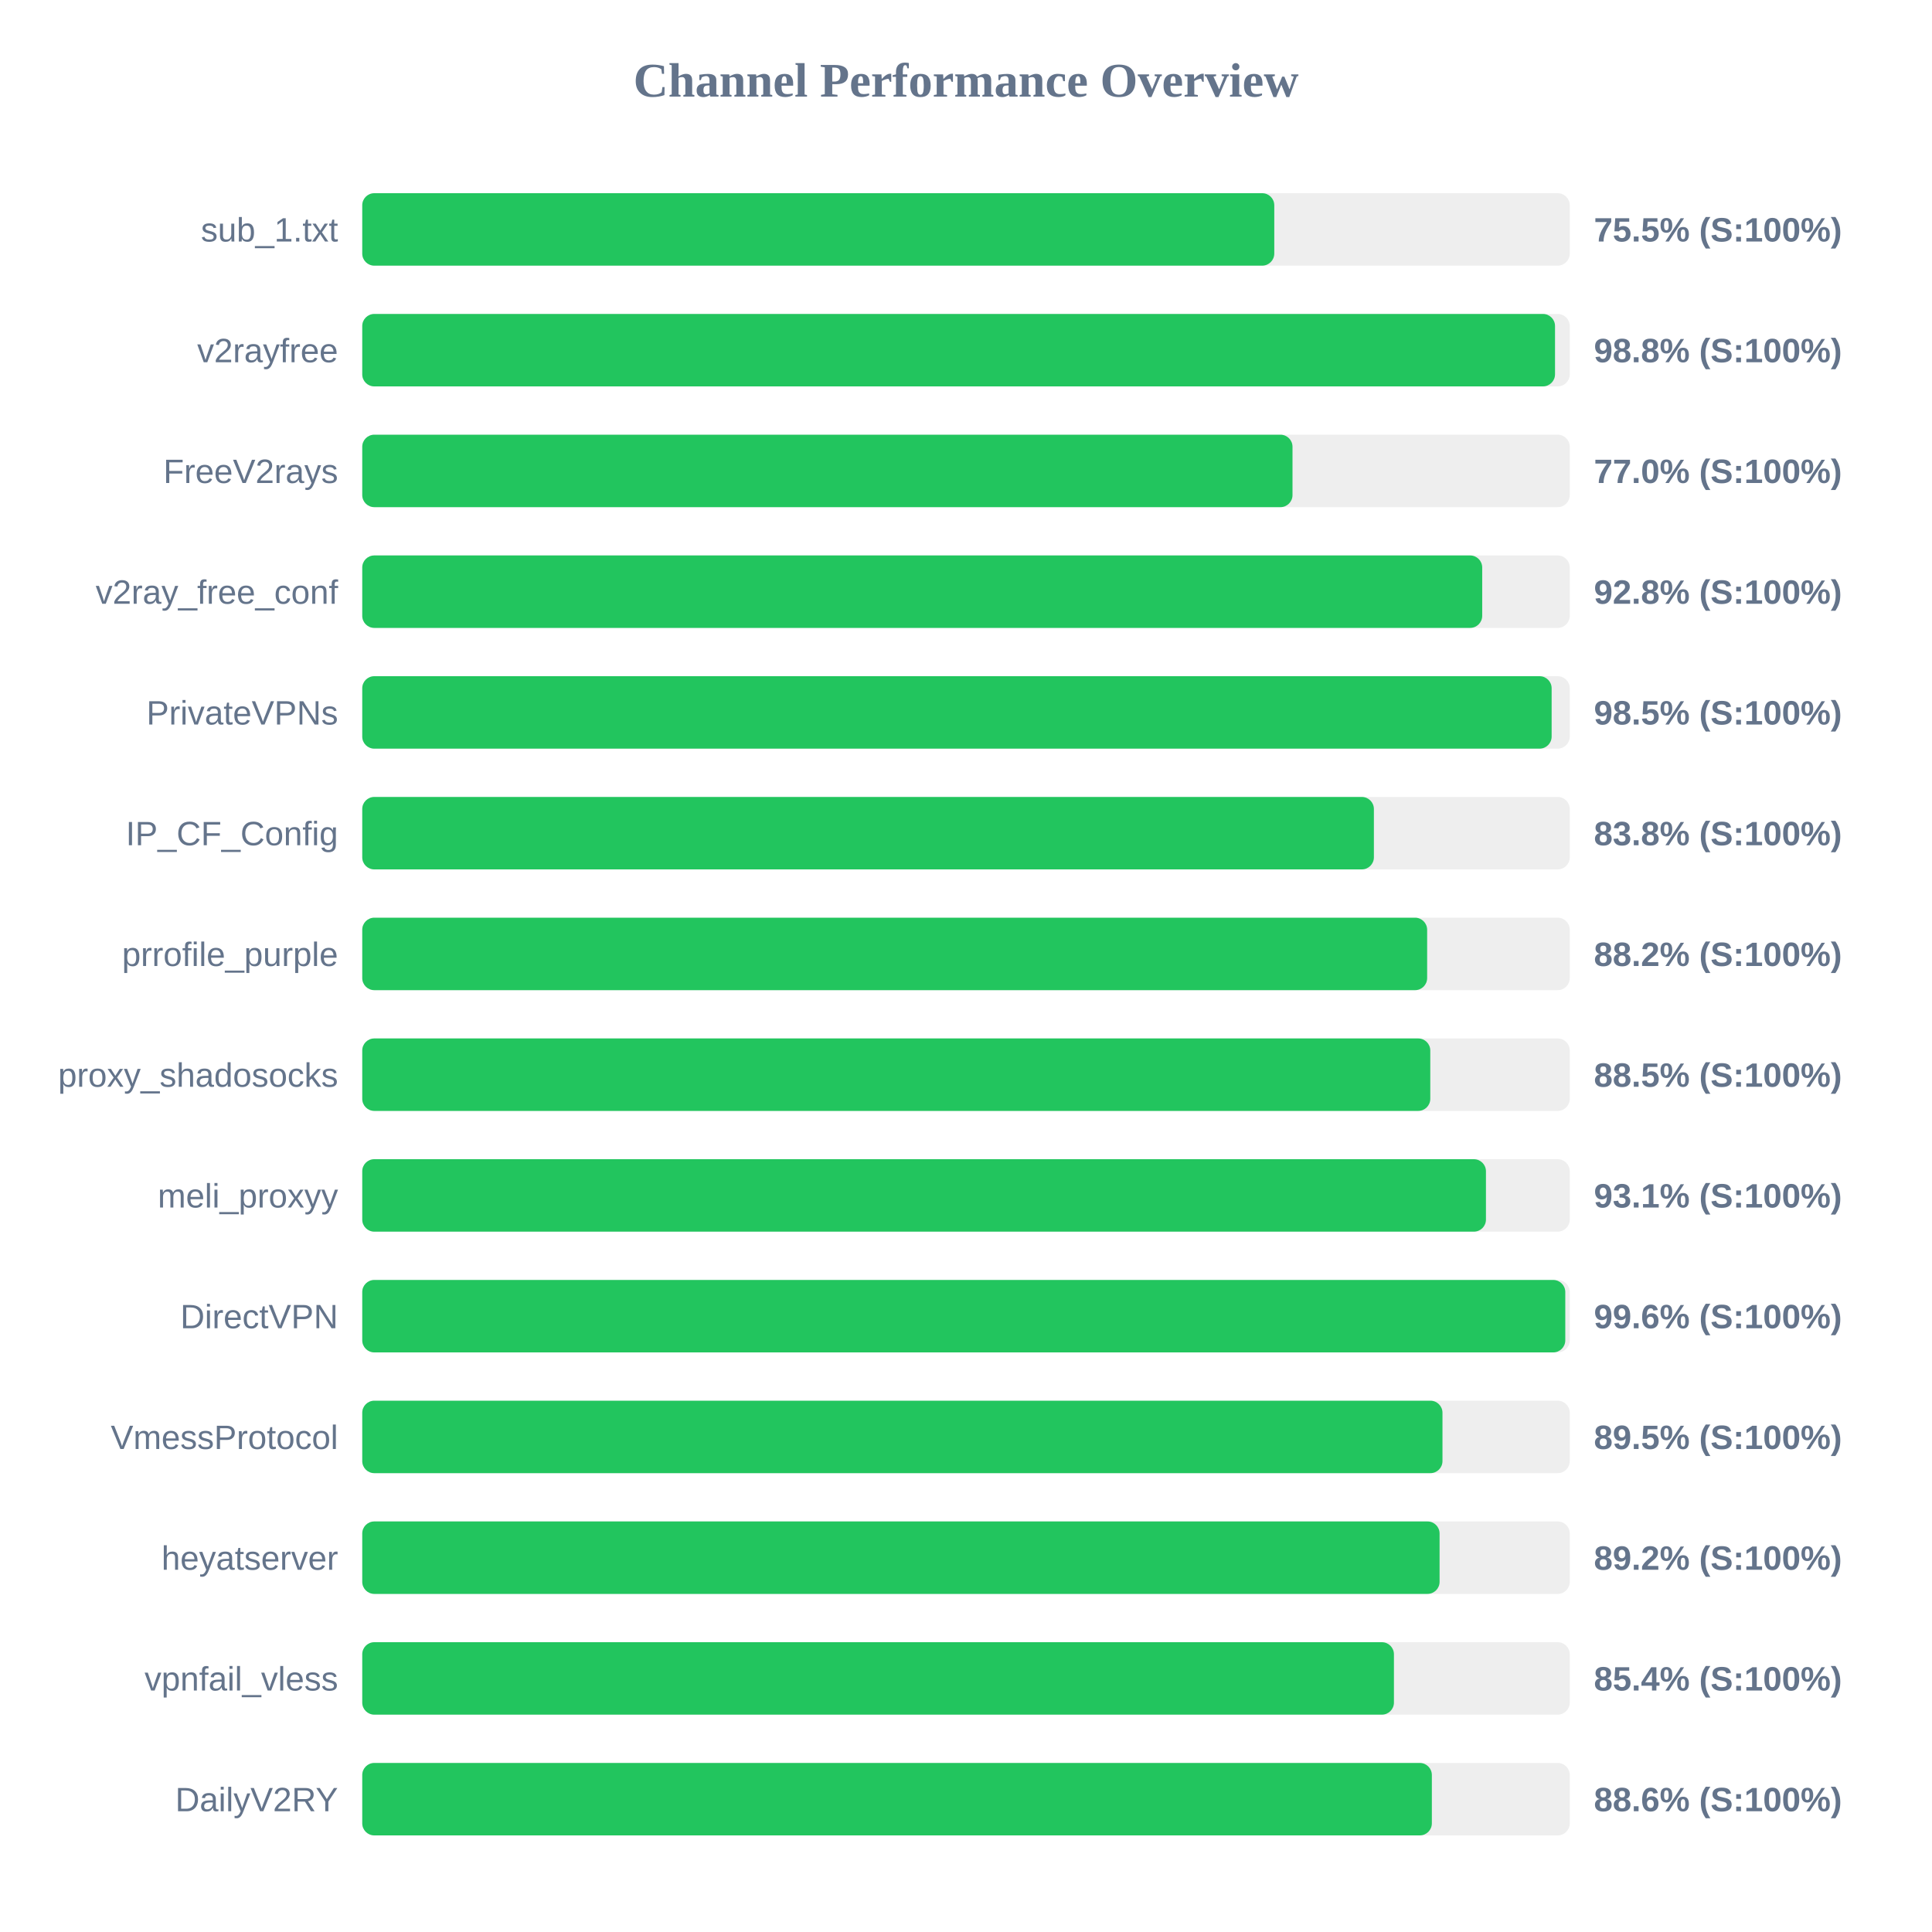
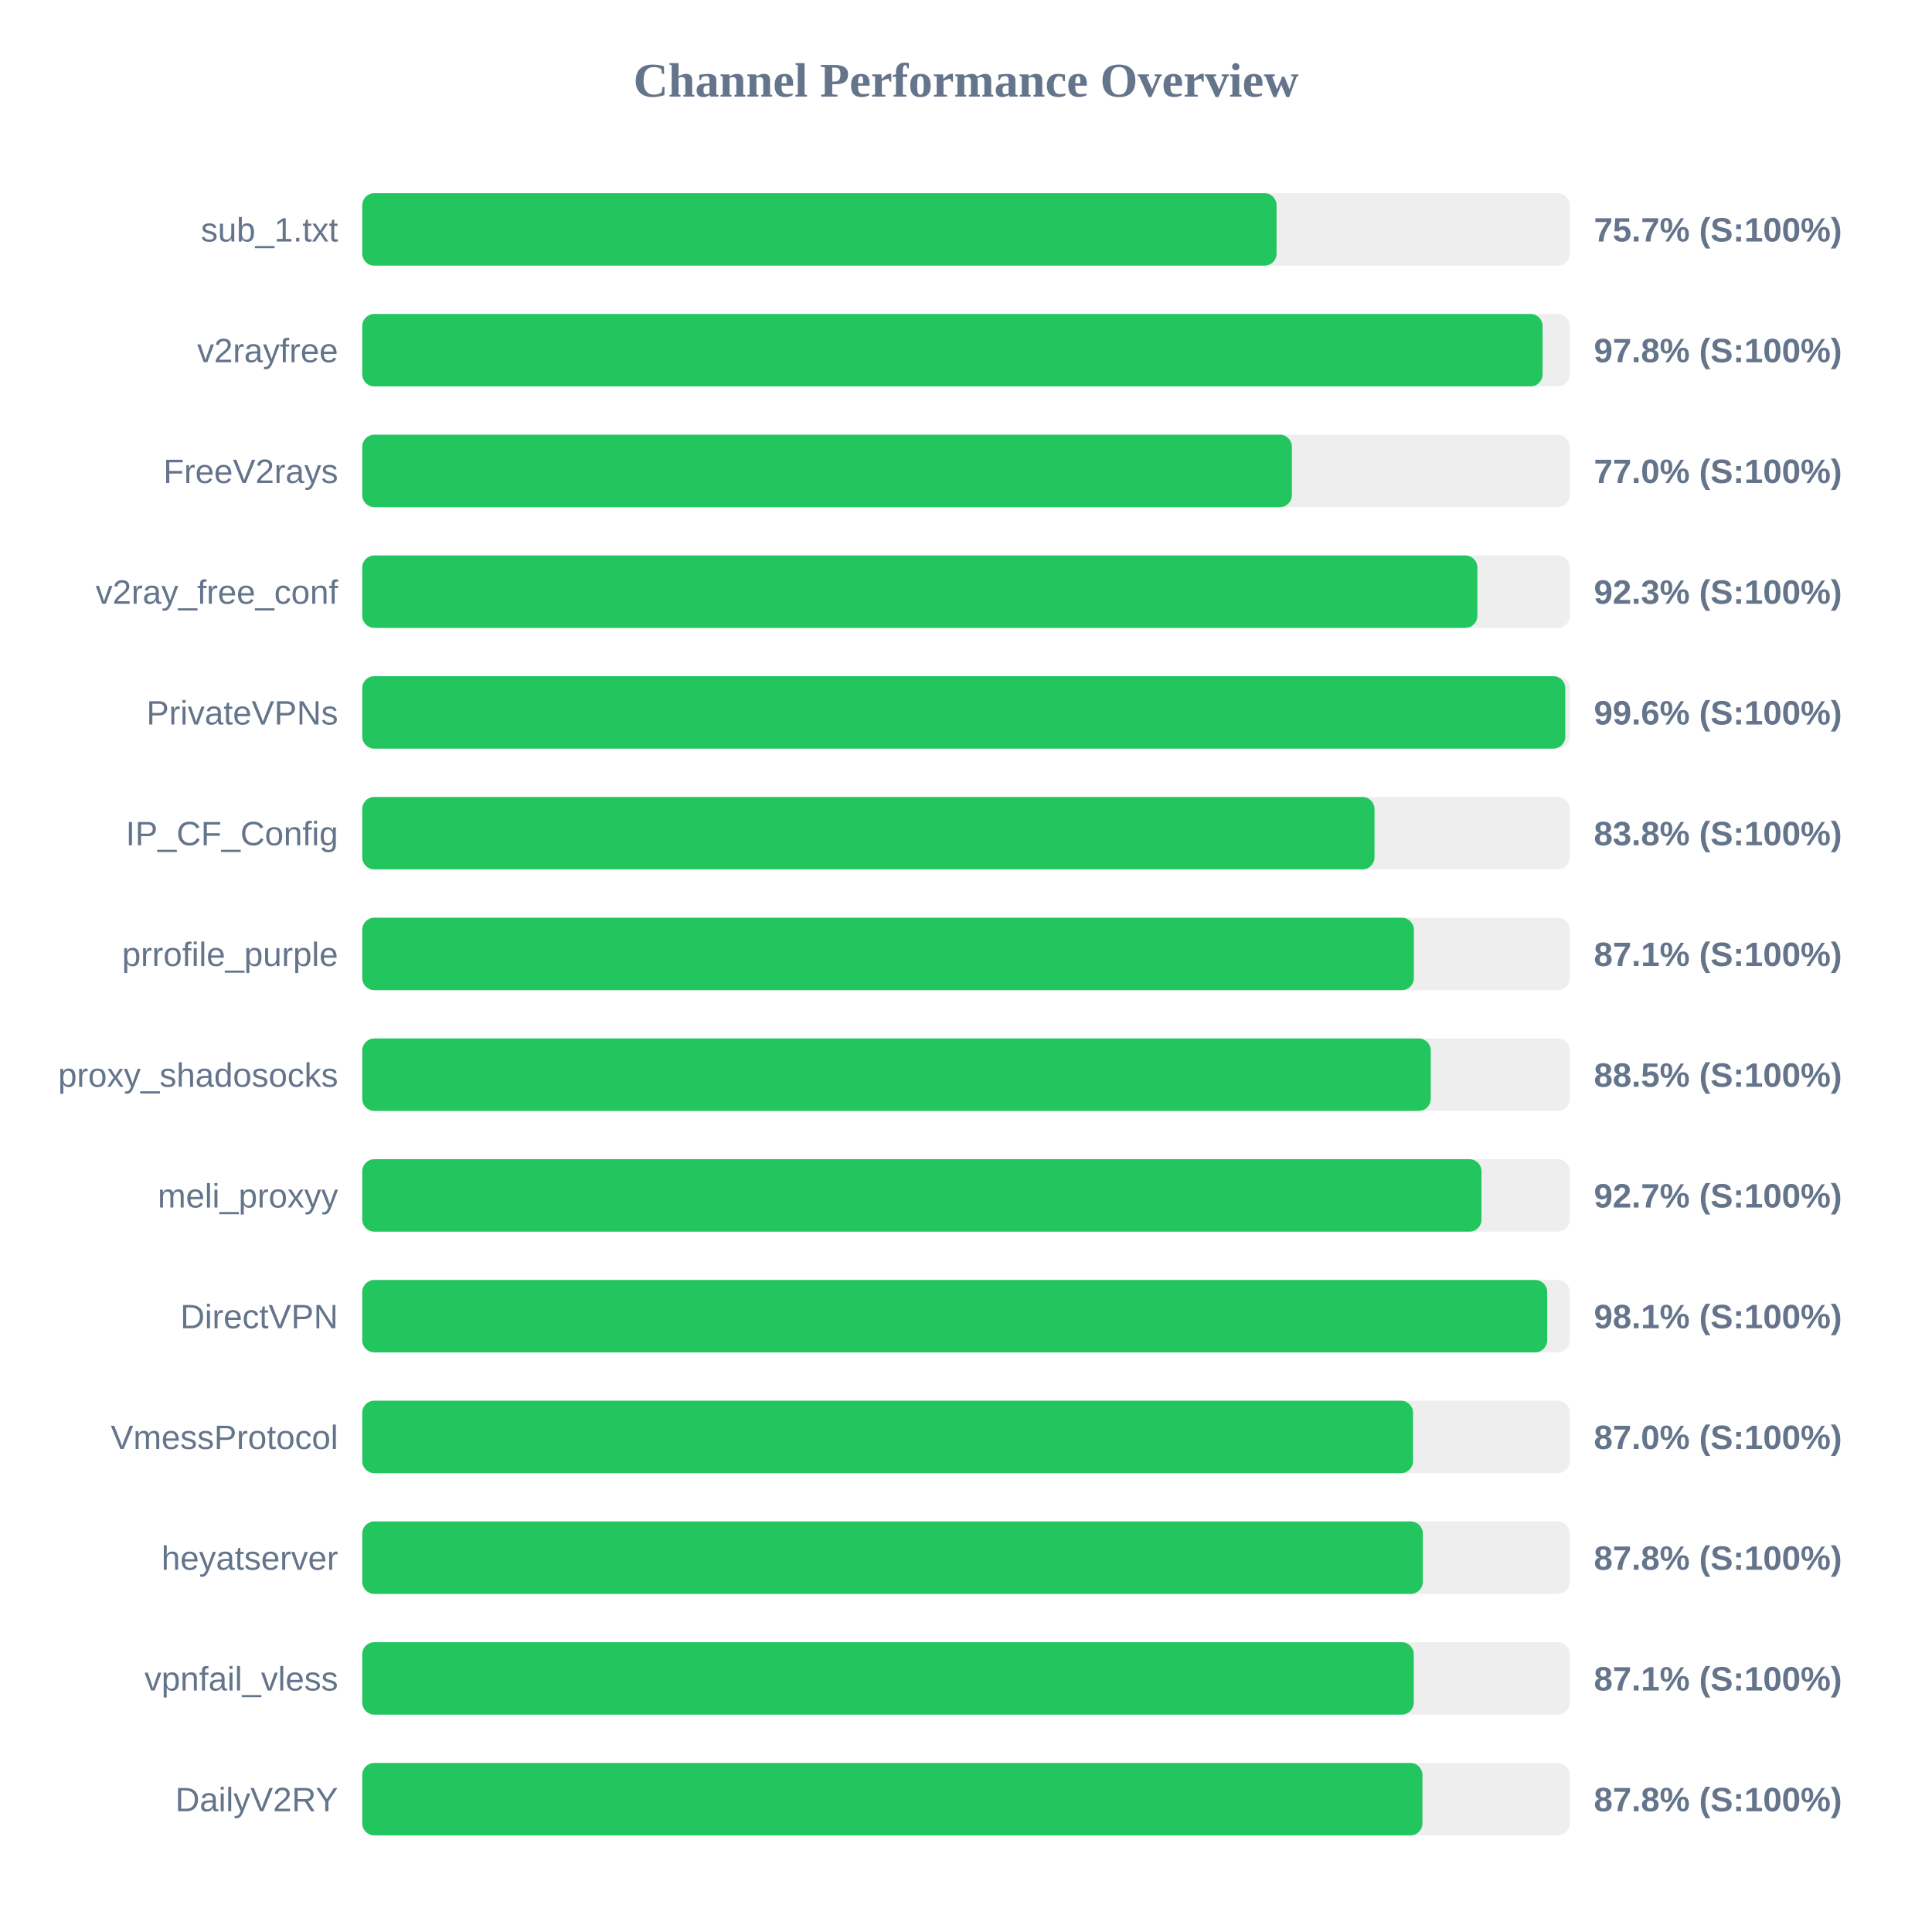
<svg xmlns="http://www.w3.org/2000/svg" width="800" height="800" version="1.1">
  <style>
        .row { font: 14px Arial; fill: #64748b; }
        .score { font: bold 14px Arial; fill: #64748b; }
    </style>
  <text x="400" y="40" text-anchor="middle" font-size="20px" font-weight="bold" fill="#64748b">Channel Performance Overview</text>
  <rect x="150" y="80" width="500" height="30" fill="#eee" rx="5" />
-   <rect x="150" y="80" width="377.65" height="30" fill="#22c55e" rx="5" />
+   <rect x="150" y="80" width="378.6" height="30" fill="#22c55e" rx="5" />
  <text x="140" y="100" text-anchor="end" class="row">sub_1.txt</text>
-   <text x="660" y="100" text-anchor="start" class="score">75.5% (S:100%)</text>
+   <text x="660" y="100" text-anchor="start" class="score">75.7% (S:100%)</text>
  <rect x="150" y="130" width="500" height="30" fill="#eee" rx="5" />
-   <rect x="150" y="130" width="493.9" height="30" fill="#22c55e" rx="5" />
+   <rect x="150" y="130" width="488.75" height="30" fill="#22c55e" rx="5" />
  <text x="140" y="150" text-anchor="end" class="row">v2rayfree</text>
-   <text x="660" y="150" text-anchor="start" class="score">98.8% (S:100%)</text>
+   <text x="660" y="150" text-anchor="start" class="score">97.8% (S:100%)</text>
  <rect x="150" y="180" width="500" height="30" fill="#eee" rx="5" />
-   <rect x="150" y="180" width="385.2" height="30" fill="#22c55e" rx="5" />
+   <rect x="150" y="180" width="384.95" height="30" fill="#22c55e" rx="5" />
  <text x="140" y="200" text-anchor="end" class="row">FreeV2rays</text>
  <text x="660" y="200" text-anchor="start" class="score">77.0% (S:100%)</text>
  <rect x="150" y="230" width="500" height="30" fill="#eee" rx="5" />
-   <rect x="150" y="230" width="463.75" height="30" fill="#22c55e" rx="5" />
+   <rect x="150" y="230" width="461.75" height="30" fill="#22c55e" rx="5" />
  <text x="140" y="250" text-anchor="end" class="row">v2ray_free_conf</text>
-   <text x="660" y="250" text-anchor="start" class="score">92.8% (S:100%)</text>
+   <text x="660" y="250" text-anchor="start" class="score">92.3% (S:100%)</text>
  <rect x="150" y="280" width="500" height="30" fill="#eee" rx="5" />
-   <rect x="150" y="280" width="492.5" height="30" fill="#22c55e" rx="5" />
+   <rect x="150" y="280" width="498.15" height="30" fill="#22c55e" rx="5" />
  <text x="140" y="300" text-anchor="end" class="row">PrivateVPNs</text>
-   <text x="660" y="300" text-anchor="start" class="score">98.5% (S:100%)</text>
+   <text x="660" y="300" text-anchor="start" class="score">99.6% (S:100%)</text>
  <rect x="150" y="330" width="500" height="30" fill="#eee" rx="5" />
-   <rect x="150" y="330" width="418.9" height="30" fill="#22c55e" rx="5" />
+   <rect x="150" y="330" width="419.15" height="30" fill="#22c55e" rx="5" />
  <text x="140" y="350" text-anchor="end" class="row">IP_CF_Config</text>
  <text x="660" y="350" text-anchor="start" class="score">83.8% (S:100%)</text>
  <rect x="150" y="380" width="500" height="30" fill="#eee" rx="5" />
-   <rect x="150" y="380" width="440.95" height="30" fill="#22c55e" rx="5" />
+   <rect x="150" y="380" width="435.45" height="30" fill="#22c55e" rx="5" />
  <text x="140" y="400" text-anchor="end" class="row">prrofile_purple</text>
-   <text x="660" y="400" text-anchor="start" class="score">88.2% (S:100%)</text>
+   <text x="660" y="400" text-anchor="start" class="score">87.1% (S:100%)</text>
  <rect x="150" y="430" width="500" height="30" fill="#eee" rx="5" />
-   <rect x="150" y="430" width="442.25" height="30" fill="#22c55e" rx="5" />
+   <rect x="150" y="430" width="442.45" height="30" fill="#22c55e" rx="5" />
  <text x="140" y="450" text-anchor="end" class="row">proxy_shadosocks</text>
  <text x="660" y="450" text-anchor="start" class="score">88.5% (S:100%)</text>
  <rect x="150" y="480" width="500" height="30" fill="#eee" rx="5" />
-   <rect x="150" y="480" width="465.3" height="30" fill="#22c55e" rx="5" />
+   <rect x="150" y="480" width="463.45" height="30" fill="#22c55e" rx="5" />
  <text x="140" y="500" text-anchor="end" class="row">meli_proxyy</text>
-   <text x="660" y="500" text-anchor="start" class="score">93.1% (S:100%)</text>
+   <text x="660" y="500" text-anchor="start" class="score">92.7% (S:100%)</text>
  <rect x="150" y="530" width="500" height="30" fill="#eee" rx="5" />
-   <rect x="150" y="530" width="498.15" height="30" fill="#22c55e" rx="5" />
+   <rect x="150" y="530" width="490.65" height="30" fill="#22c55e" rx="5" />
  <text x="140" y="550" text-anchor="end" class="row">DirectVPN</text>
-   <text x="660" y="550" text-anchor="start" class="score">99.6% (S:100%)</text>
+   <text x="660" y="550" text-anchor="start" class="score">98.1% (S:100%)</text>
  <rect x="150" y="580" width="500" height="30" fill="#eee" rx="5" />
-   <rect x="150" y="580" width="447.3" height="30" fill="#22c55e" rx="5" />
+   <rect x="150" y="580" width="435.1" height="30" fill="#22c55e" rx="5" />
  <text x="140" y="600" text-anchor="end" class="row">VmessProtocol</text>
-   <text x="660" y="600" text-anchor="start" class="score">89.5% (S:100%)</text>
+   <text x="660" y="600" text-anchor="start" class="score">87.0% (S:100%)</text>
  <rect x="150" y="630" width="500" height="30" fill="#eee" rx="5" />
-   <rect x="150" y="630" width="446.1" height="30" fill="#22c55e" rx="5" />
+   <rect x="150" y="630" width="439.15" height="30" fill="#22c55e" rx="5" />
  <text x="140" y="650" text-anchor="end" class="row">heyatserver</text>
-   <text x="660" y="650" text-anchor="start" class="score">89.2% (S:100%)</text>
+   <text x="660" y="650" text-anchor="start" class="score">87.8% (S:100%)</text>
  <rect x="150" y="680" width="500" height="30" fill="#eee" rx="5" />
-   <rect x="150" y="680" width="427.2" height="30" fill="#22c55e" rx="5" />
+   <rect x="150" y="680" width="435.4" height="30" fill="#22c55e" rx="5" />
  <text x="140" y="700" text-anchor="end" class="row">vpnfail_vless</text>
-   <text x="660" y="700" text-anchor="start" class="score">85.4% (S:100%)</text>
+   <text x="660" y="700" text-anchor="start" class="score">87.1% (S:100%)</text>
  <rect x="150" y="730" width="500" height="30" fill="#eee" rx="5" />
-   <rect x="150" y="730" width="442.9" height="30" fill="#22c55e" rx="5" />
+   <rect x="150" y="730" width="439.0" height="30" fill="#22c55e" rx="5" />
  <text x="140" y="750" text-anchor="end" class="row">DailyV2RY</text>
-   <text x="660" y="750" text-anchor="start" class="score">88.6% (S:100%)</text>
+   <text x="660" y="750" text-anchor="start" class="score">87.8% (S:100%)</text>
</svg>
